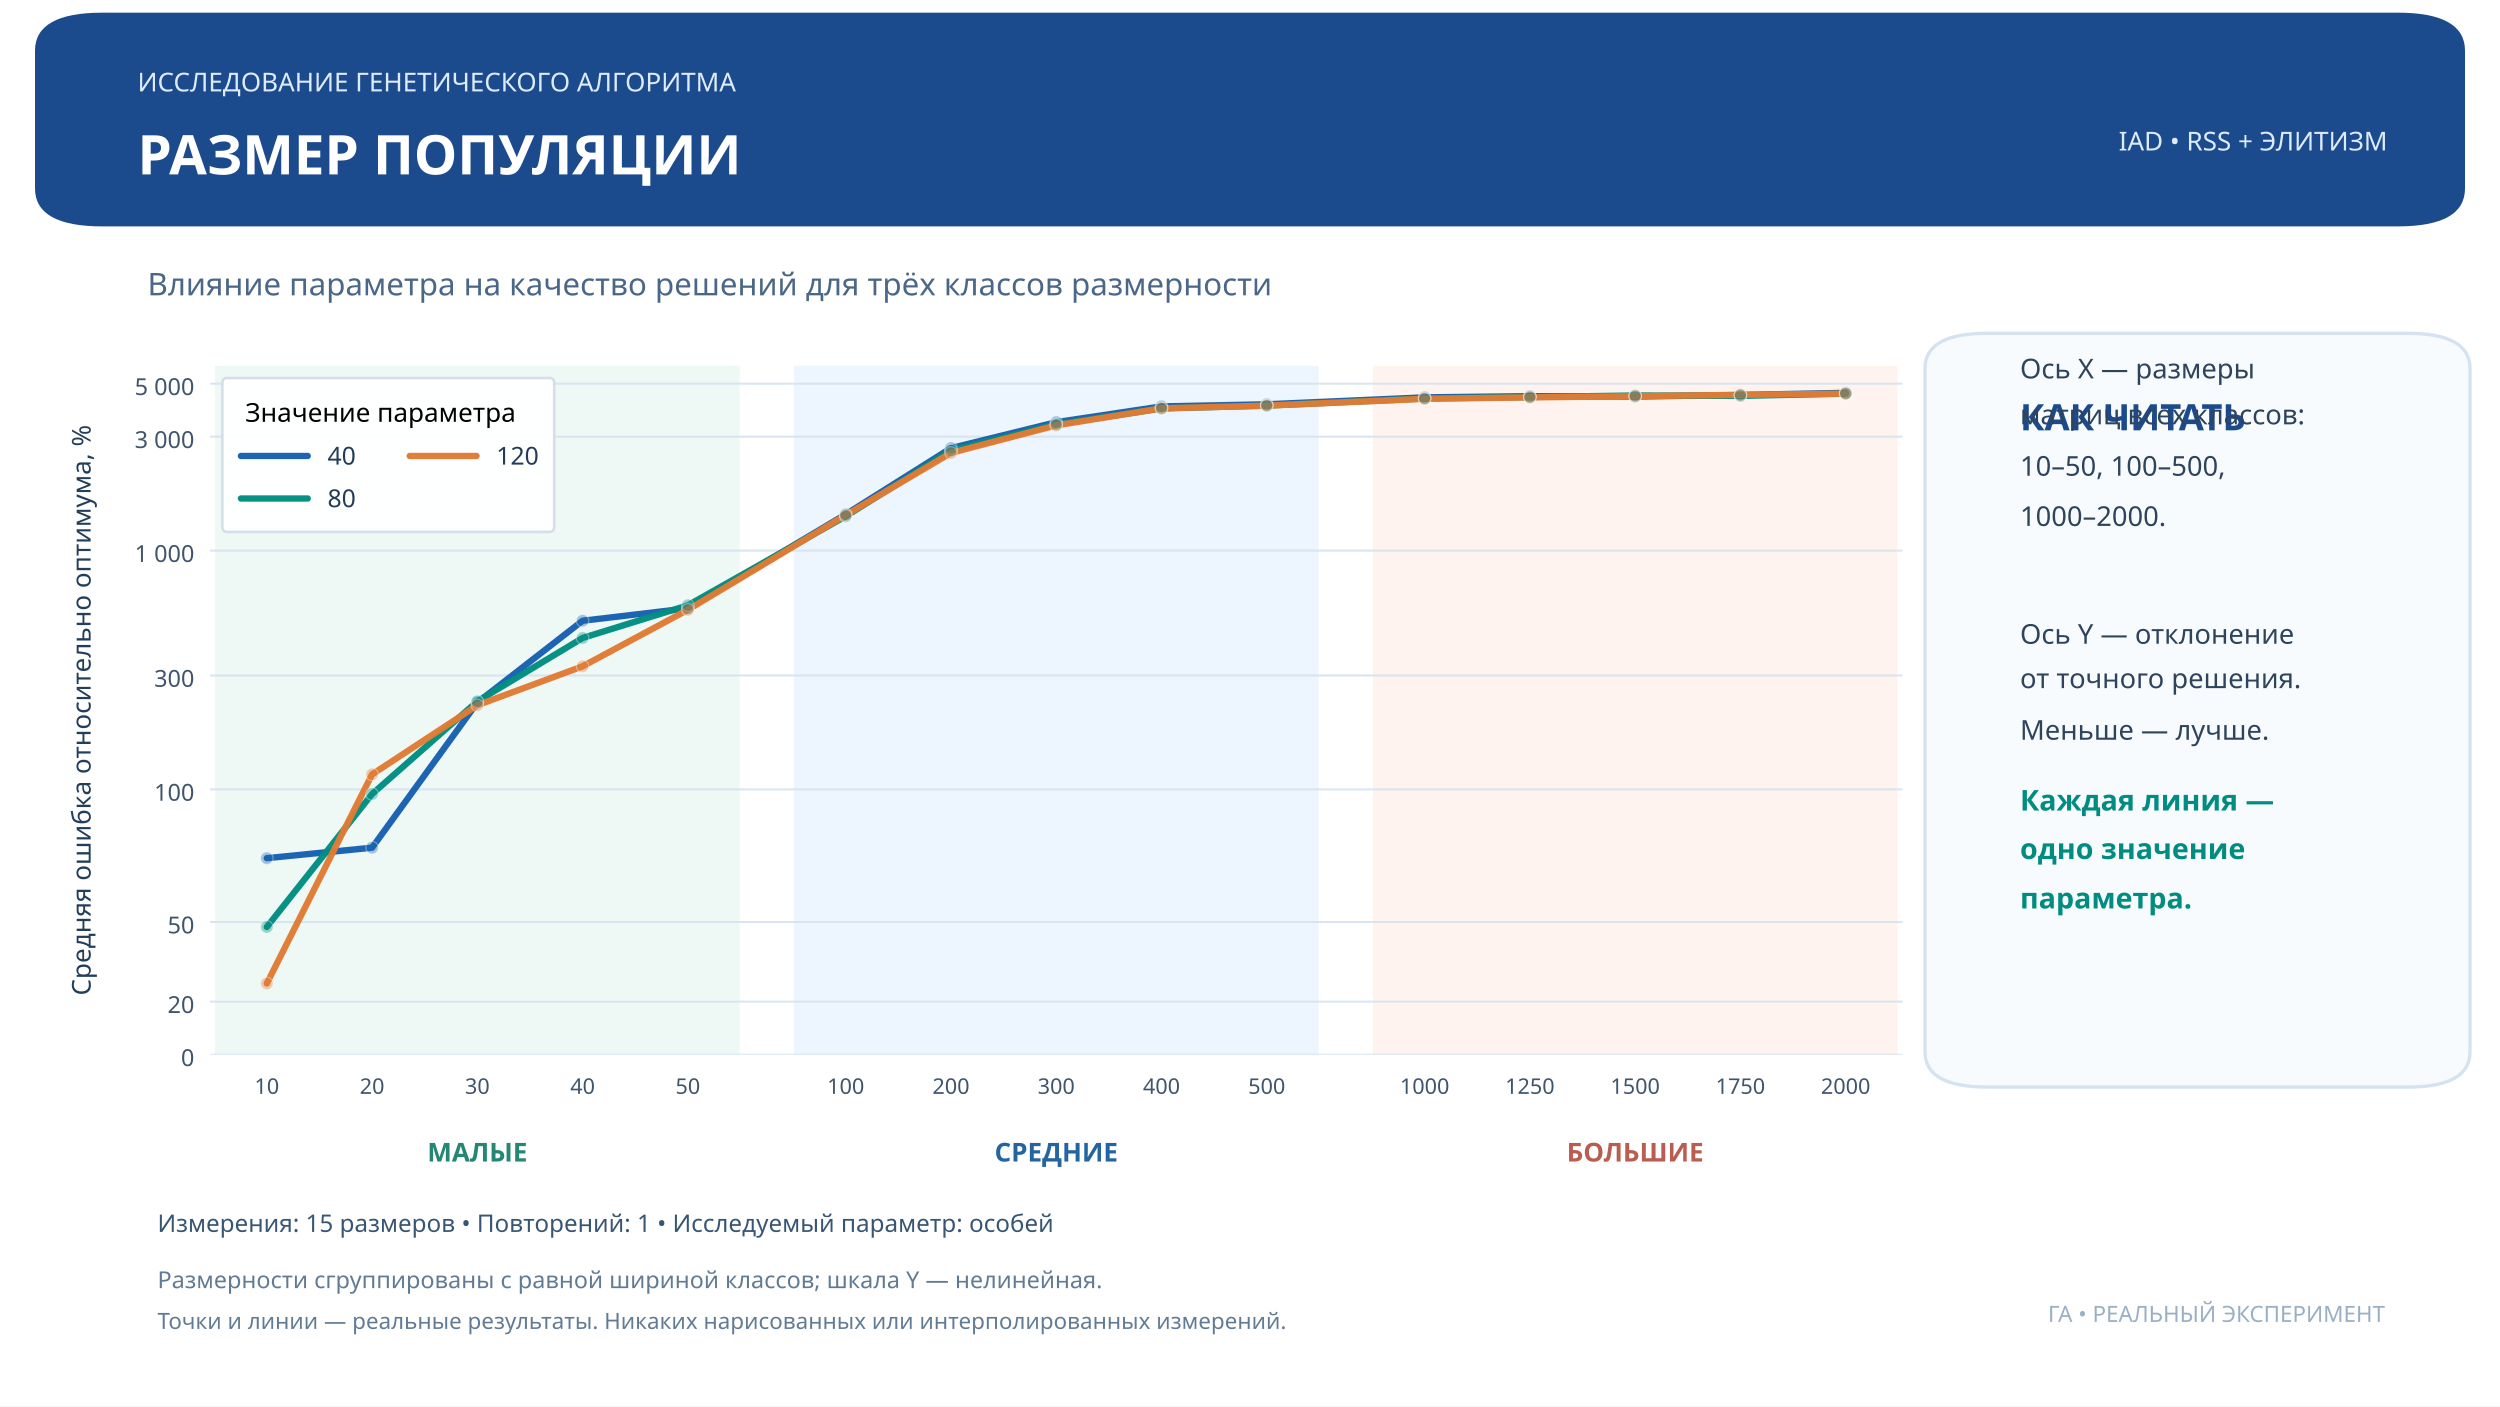
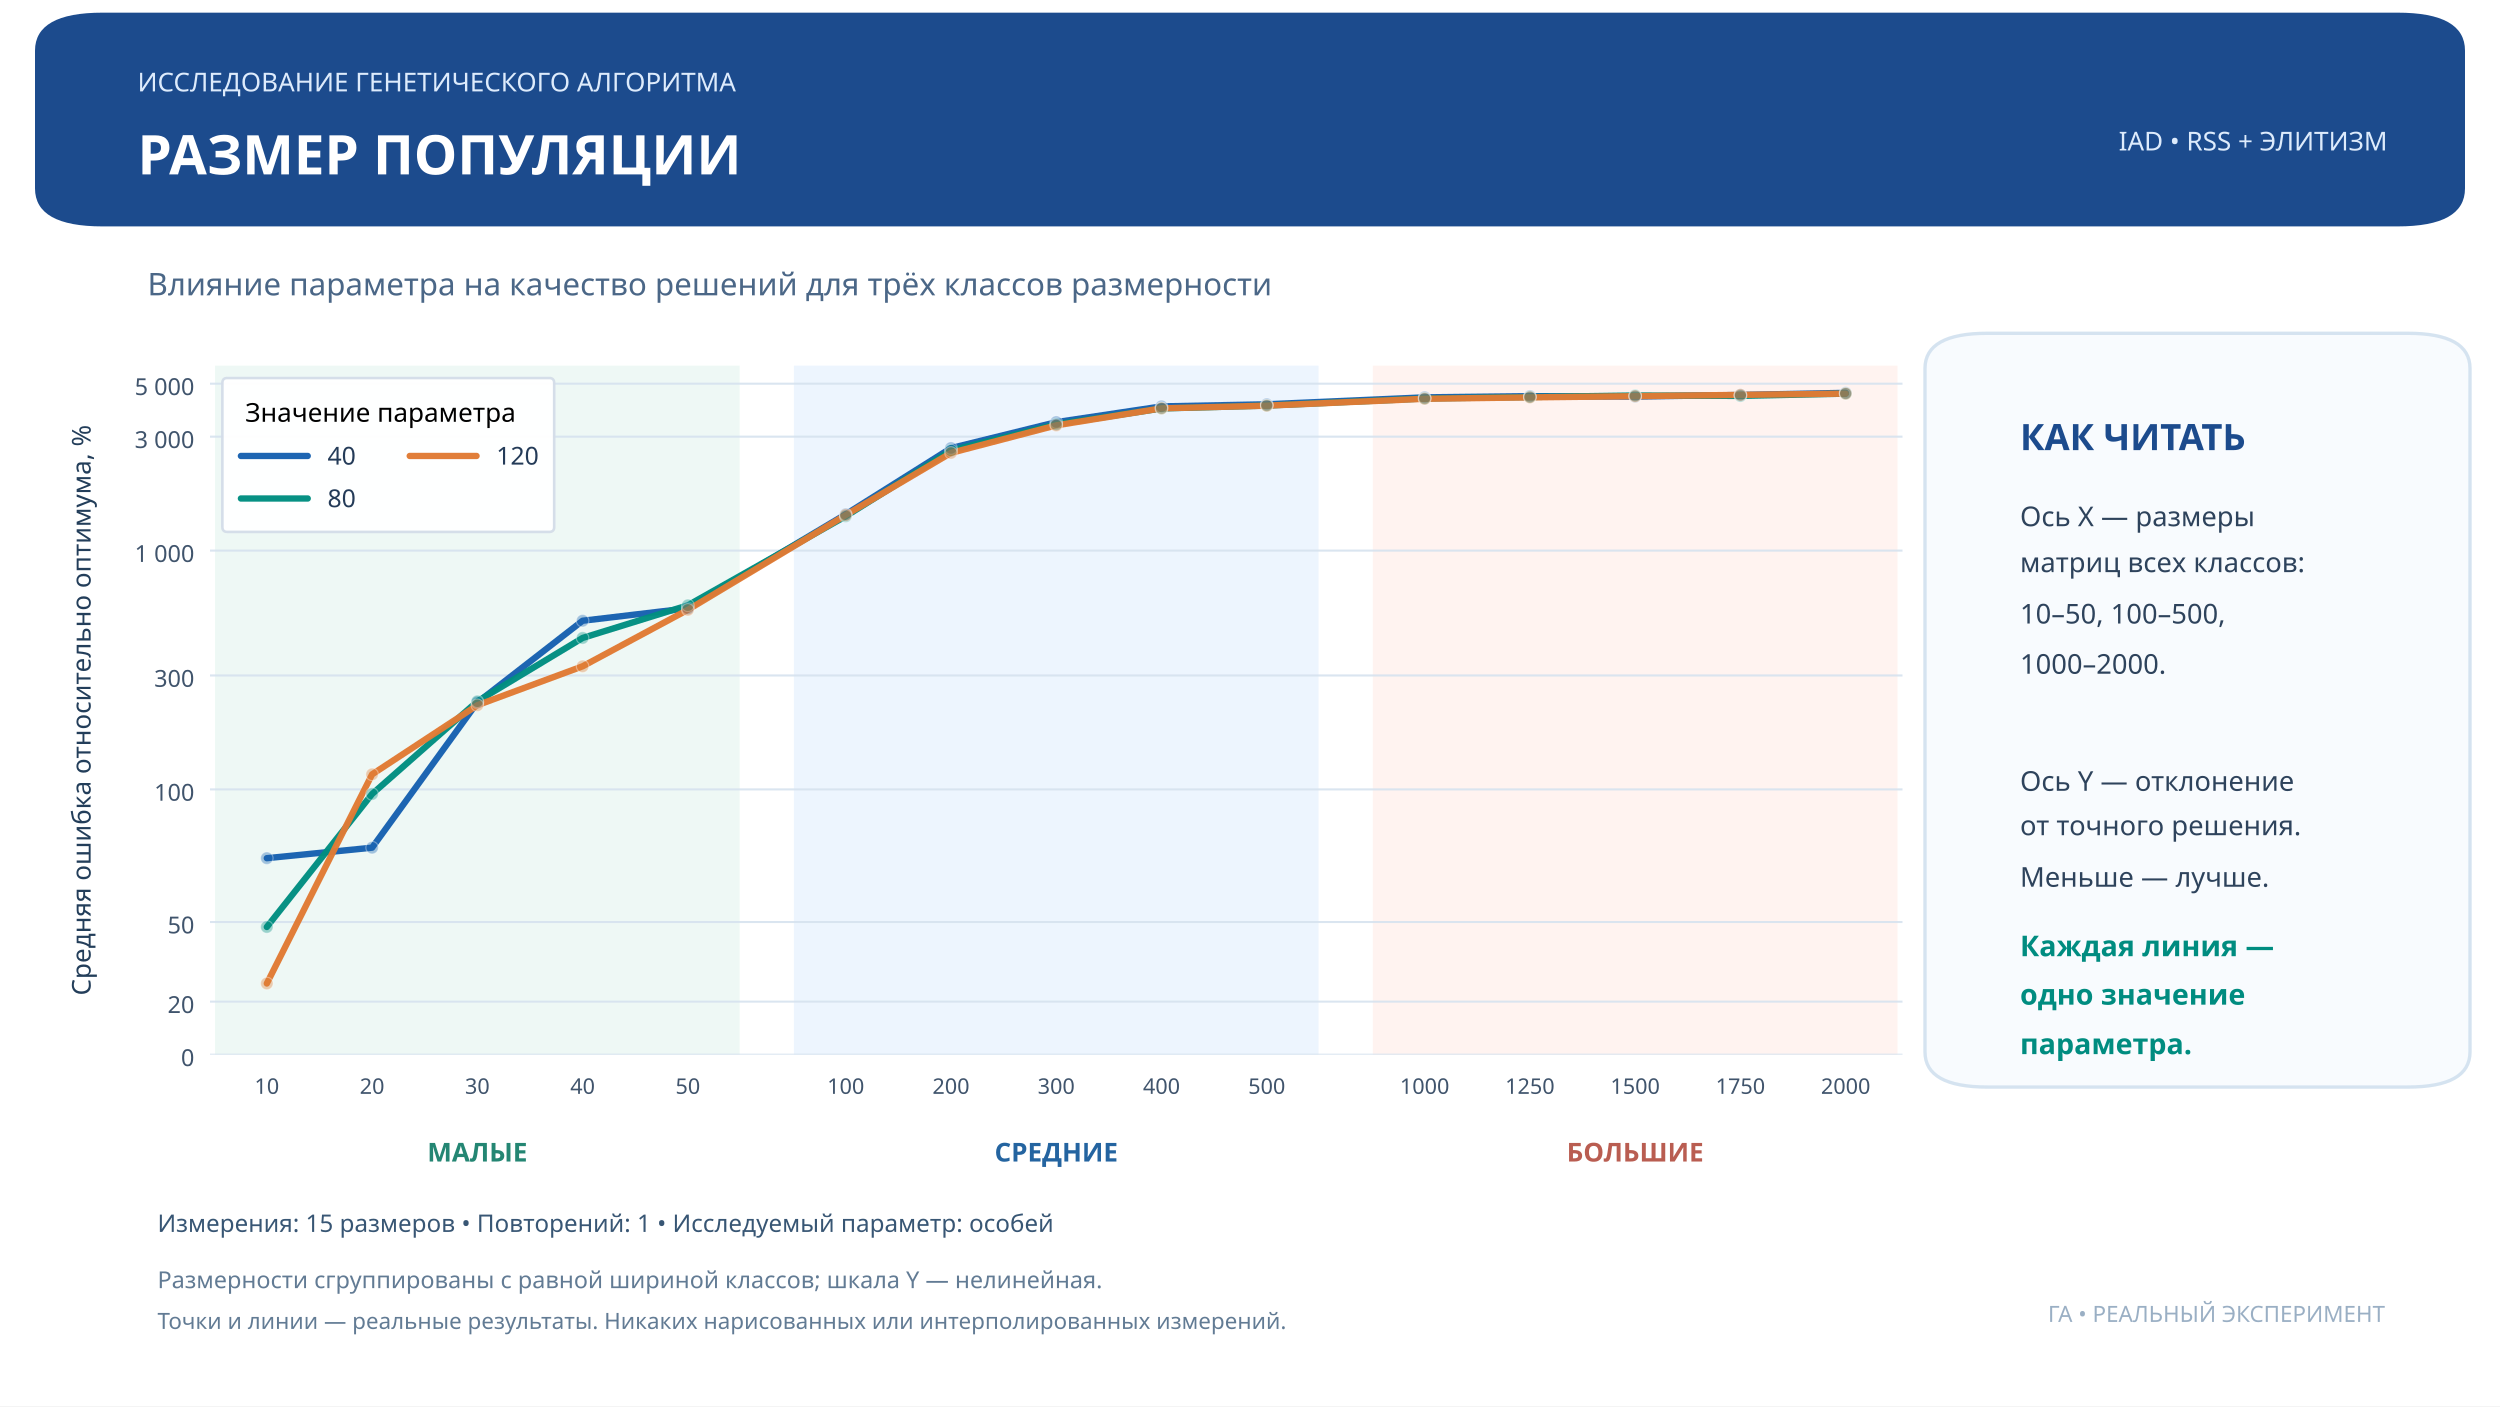
<svg xmlns="http://www.w3.org/2000/svg" xmlns:xlink="http://www.w3.org/1999/xlink" width="959.976pt" height="540pt" viewBox="0 0 959.976 540" version="1.1">
  <defs>
    <style type="text/css">*{stroke-linejoin: round; stroke-linecap: butt}</style>
  </defs>
  <g id="figure_1">
    <g id="patch_1">
      <path d="M 0 540  L 959.976 540  L 959.976 0  L 0 0  z " style="fill: #ffffff" />
    </g>
    <g id="axes_1">
      <g id="patch_2">
        <path d="M 80.638 405  L 730.542 405  L 730.542 140.4  L 80.638 140.4  z " style="fill: #ffffff" />
      </g>
      <g id="patch_3">
-         <path d="M 83.063 405  L 283.531 405  L 283.531 140.4  L 83.063 140.4  z " clip-path="url(#p996489a21a)" style="fill: #edf8f4; opacity: 0.93; stroke: #edf8f4; stroke-linejoin: miter" />
+         <path d="M 83.063 405  L 283.531 405  L 283.531 140.4  L 83.063 140.4  z " clip-path="url(#p9bc2370552)" style="fill: #edf8f4; opacity: 0.93; stroke: #edf8f4; stroke-linejoin: miter" />
      </g>
      <g id="patch_4">
-         <path d="M 305.356 405  L 505.824 405  L 505.824 140.4  L 305.356 140.4  z " clip-path="url(#p996489a21a)" style="fill: #ecf4fe; opacity: 0.93; stroke: #ecf4fe; stroke-linejoin: miter" />
+         <path d="M 305.356 405  L 505.824 405  L 505.824 140.4  L 305.356 140.4  z " clip-path="url(#p9bc2370552)" style="fill: #ecf4fe; opacity: 0.93; stroke: #ecf4fe; stroke-linejoin: miter" />
      </g>
      <g id="patch_5">
-         <path d="M 527.649 405  L 728.117 405  L 728.117 140.4  L 527.649 140.4  z " clip-path="url(#p996489a21a)" style="fill: #fff2ef; opacity: 0.93; stroke: #fff2ef; stroke-linejoin: miter" />
+         <path d="M 527.649 405  L 728.117 405  L 728.117 140.4  L 527.649 140.4  z " clip-path="url(#p9bc2370552)" style="fill: #fff2ef; opacity: 0.93; stroke: #fff2ef; stroke-linejoin: miter" />
      </g>
      <g id="matplotlib.axis_1">
        <g id="xtick_1">
          <g id="line2d_1" />
          <g id="text_1">
            <text style="font-size: 8.3px; font-family: 'Montserrat'; text-anchor: middle; fill: #40546c" x="102.463" y="420.034" transform="rotate(-0 102.4631 420.0344)">10</text>
          </g>
        </g>
        <g id="xtick_2">
          <g id="line2d_2" />
          <g id="text_2">
            <text style="font-size: 8.3px; font-family: 'Montserrat'; text-anchor: middle; fill: #40546c" x="142.88" y="420.034" transform="rotate(-0 142.88 420.0344)">20</text>
          </g>
        </g>
        <g id="xtick_3">
          <g id="line2d_3" />
          <g id="text_3">
            <text style="font-size: 8.3px; font-family: 'Montserrat'; text-anchor: middle; fill: #40546c" x="183.297" y="420.034" transform="rotate(-0 183.2969 420.0344)">30</text>
          </g>
        </g>
        <g id="xtick_4">
          <g id="line2d_4" />
          <g id="text_4">
            <text style="font-size: 8.3px; font-family: 'Montserrat'; text-anchor: middle; fill: #40546c" x="223.714" y="420.034" transform="rotate(-0 223.7138 420.0344)">40</text>
          </g>
        </g>
        <g id="xtick_5">
          <g id="line2d_5" />
          <g id="text_5">
            <text style="font-size: 8.3px; font-family: 'Montserrat'; text-anchor: middle; fill: #40546c" x="264.131" y="420.034" transform="rotate(-0 264.1307 420.0344)">50</text>
          </g>
        </g>
        <g id="xtick_6">
          <g id="line2d_6" />
          <g id="text_6">
            <text style="font-size: 8.3px; font-family: 'Montserrat'; text-anchor: middle; fill: #40546c" x="324.756" y="420.034" transform="rotate(-0 324.7561 420.0344)">100</text>
          </g>
        </g>
        <g id="xtick_7">
          <g id="line2d_7" />
          <g id="text_7">
            <text style="font-size: 8.3px; font-family: 'Montserrat'; text-anchor: middle; fill: #40546c" x="365.173" y="420.034" transform="rotate(-0 365.173 420.0344)">200</text>
          </g>
        </g>
        <g id="xtick_8">
          <g id="line2d_8" />
          <g id="text_8">
            <text style="font-size: 8.3px; font-family: 'Montserrat'; text-anchor: middle; fill: #40546c" x="405.59" y="420.034" transform="rotate(-0 405.5899 420.0344)">300</text>
          </g>
        </g>
        <g id="xtick_9">
          <g id="line2d_9" />
          <g id="text_9">
            <text style="font-size: 8.3px; font-family: 'Montserrat'; text-anchor: middle; fill: #40546c" x="446.007" y="420.034" transform="rotate(-0 446.0068 420.0344)">400</text>
          </g>
        </g>
        <g id="xtick_10">
          <g id="line2d_10" />
          <g id="text_10">
            <text style="font-size: 8.3px; font-family: 'Montserrat'; text-anchor: middle; fill: #40546c" x="486.424" y="420.034" transform="rotate(-0 486.4237 420.0344)">500</text>
          </g>
        </g>
        <g id="xtick_11">
          <g id="line2d_11" />
          <g id="text_11">
            <text style="font-size: 8.3px; font-family: 'Montserrat'; text-anchor: middle; fill: #40546c" x="547.049" y="420.034" transform="rotate(-0 547.049 420.0344)">1000</text>
          </g>
        </g>
        <g id="xtick_12">
          <g id="line2d_12" />
          <g id="text_12">
            <text style="font-size: 8.3px; font-family: 'Montserrat'; text-anchor: middle; fill: #40546c" x="587.466" y="420.034" transform="rotate(-0 587.4659 420.0344)">1250</text>
          </g>
        </g>
        <g id="xtick_13">
          <g id="line2d_13" />
          <g id="text_13">
            <text style="font-size: 8.3px; font-family: 'Montserrat'; text-anchor: middle; fill: #40546c" x="627.883" y="420.034" transform="rotate(-0 627.8828 420.0344)">1500</text>
          </g>
        </g>
        <g id="xtick_14">
          <g id="line2d_14" />
          <g id="text_14">
            <text style="font-size: 8.3px; font-family: 'Montserrat'; text-anchor: middle; fill: #40546c" x="668.3" y="420.034" transform="rotate(-0 668.2997 420.0344)">1750</text>
          </g>
        </g>
        <g id="xtick_15">
          <g id="line2d_15" />
          <g id="text_15">
            <text style="font-size: 8.3px; font-family: 'Montserrat'; text-anchor: middle; fill: #40546c" x="708.717" y="420.034" transform="rotate(-0 708.7166 420.0344)">2000</text>
          </g>
        </g>
      </g>
      <g id="matplotlib.axis_2">
        <g id="ytick_1">
          <g id="line2d_16">
-             <path d="M 80.638 405  L 730.542 405  " clip-path="url(#p996489a21a)" style="fill: none; stroke: #d6e2ef; stroke-opacity: 0.9; stroke-width: 0.8; stroke-linecap: square" />
+             <path d="M 80.638 405  L 730.542 405  " clip-path="url(#p9bc2370552)" style="fill: none; stroke: #d6e2ef; stroke-opacity: 0.9; stroke-width: 0.8; stroke-linecap: square" />
          </g>
          <g id="line2d_17" />
          <g id="text_16">
            <text style="font-size: 9px; font-family: 'Montserrat'; text-anchor: end; fill: #40546c" x="74.638" y="409.356" transform="rotate(-0 74.63798 409.356)">0</text>
          </g>
        </g>
        <g id="ytick_2">
          <g id="line2d_18">
-             <path d="M 80.638 384.624  L 730.542 384.624  " clip-path="url(#p996489a21a)" style="fill: none; stroke: #d6e2ef; stroke-opacity: 0.9; stroke-width: 0.8; stroke-linecap: square" />
+             <path d="M 80.638 384.624  L 730.542 384.624  " clip-path="url(#p9bc2370552)" style="fill: none; stroke: #d6e2ef; stroke-opacity: 0.9; stroke-width: 0.8; stroke-linecap: square" />
          </g>
          <g id="line2d_19" />
          <g id="text_17">
            <text style="font-size: 9px; font-family: 'Montserrat'; text-anchor: end; fill: #40546c" x="74.638" y="388.98" transform="rotate(-0 74.63798 388.9795)">20</text>
          </g>
        </g>
        <g id="ytick_3">
          <g id="line2d_20">
-             <path d="M 80.638 354.059  L 730.542 354.059  " clip-path="url(#p996489a21a)" style="fill: none; stroke: #d6e2ef; stroke-opacity: 0.9; stroke-width: 0.8; stroke-linecap: square" />
+             <path d="M 80.638 354.059  L 730.542 354.059  " clip-path="url(#p9bc2370552)" style="fill: none; stroke: #d6e2ef; stroke-opacity: 0.9; stroke-width: 0.8; stroke-linecap: square" />
          </g>
          <g id="line2d_21" />
          <g id="text_18">
            <text style="font-size: 9px; font-family: 'Montserrat'; text-anchor: end; fill: #40546c" x="74.638" y="358.415" transform="rotate(-0 74.63798 358.4149)">50</text>
          </g>
        </g>
        <g id="ytick_4">
          <g id="line2d_22">
-             <path d="M 80.638 303.118  L 730.542 303.118  " clip-path="url(#p996489a21a)" style="fill: none; stroke: #d6e2ef; stroke-opacity: 0.9; stroke-width: 0.8; stroke-linecap: square" />
+             <path d="M 80.638 303.118  L 730.542 303.118  " clip-path="url(#p9bc2370552)" style="fill: none; stroke: #d6e2ef; stroke-opacity: 0.9; stroke-width: 0.8; stroke-linecap: square" />
          </g>
          <g id="line2d_23" />
          <g id="text_19">
            <text style="font-size: 9px; font-family: 'Montserrat'; text-anchor: end; fill: #40546c" x="74.638" y="307.474" transform="rotate(-0 74.63798 307.4737)">100</text>
          </g>
        </g>
        <g id="ytick_5">
          <g id="line2d_24">
-             <path d="M 80.638 259.369  L 730.542 259.369  " clip-path="url(#p996489a21a)" style="fill: none; stroke: #d6e2ef; stroke-opacity: 0.9; stroke-width: 0.8; stroke-linecap: square" />
+             <path d="M 80.638 259.369  L 730.542 259.369  " clip-path="url(#p9bc2370552)" style="fill: none; stroke: #d6e2ef; stroke-opacity: 0.9; stroke-width: 0.8; stroke-linecap: square" />
          </g>
          <g id="line2d_25" />
          <g id="text_20">
            <text style="font-size: 9px; font-family: 'Montserrat'; text-anchor: end; fill: #40546c" x="74.638" y="263.725" transform="rotate(-0 74.63798 263.7245)">300</text>
          </g>
        </g>
        <g id="ytick_6">
          <g id="line2d_26">
-             <path d="M 80.638 211.424  L 730.542 211.424  " clip-path="url(#p996489a21a)" style="fill: none; stroke: #d6e2ef; stroke-opacity: 0.9; stroke-width: 0.8; stroke-linecap: square" />
+             <path d="M 80.638 211.424  L 730.542 211.424  " clip-path="url(#p9bc2370552)" style="fill: none; stroke: #d6e2ef; stroke-opacity: 0.9; stroke-width: 0.8; stroke-linecap: square" />
          </g>
          <g id="line2d_27" />
          <g id="text_21">
            <text style="font-size: 9px; font-family: 'Montserrat'; text-anchor: end; fill: #40546c" x="74.638" y="215.78" transform="rotate(-0 74.63798 215.7796)">1 000</text>
          </g>
        </g>
        <g id="ytick_7">
          <g id="line2d_28">
-             <path d="M 80.638 167.674  L 730.542 167.674  " clip-path="url(#p996489a21a)" style="fill: none; stroke: #d6e2ef; stroke-opacity: 0.9; stroke-width: 0.8; stroke-linecap: square" />
+             <path d="M 80.638 167.674  L 730.542 167.674  " clip-path="url(#p9bc2370552)" style="fill: none; stroke: #d6e2ef; stroke-opacity: 0.9; stroke-width: 0.8; stroke-linecap: square" />
          </g>
          <g id="line2d_29" />
          <g id="text_22">
            <text style="font-size: 9px; font-family: 'Montserrat'; text-anchor: end; fill: #40546c" x="74.638" y="172.03" transform="rotate(-0 74.63798 172.0304)">3 000</text>
          </g>
        </g>
        <g id="ytick_8">
          <g id="line2d_30">
-             <path d="M 80.638 147.332  L 730.542 147.332  " clip-path="url(#p996489a21a)" style="fill: none; stroke: #d6e2ef; stroke-opacity: 0.9; stroke-width: 0.8; stroke-linecap: square" />
+             <path d="M 80.638 147.332  L 730.542 147.332  " clip-path="url(#p9bc2370552)" style="fill: none; stroke: #d6e2ef; stroke-opacity: 0.9; stroke-width: 0.8; stroke-linecap: square" />
          </g>
          <g id="line2d_31" />
          <g id="text_23">
            <text style="font-size: 9px; font-family: 'Montserrat'; text-anchor: end; fill: #40546c" x="74.638" y="151.688" transform="rotate(-0 74.63798 151.6882)">5 000</text>
          </g>
        </g>
        <g id="text_24">
          <text style="font-size: 10px; font-family: 'Montserrat'; text-anchor: middle; fill: #233e5a" x="34.801" y="272.7" transform="rotate(-90 34.80142 272.7)">Средняя ошибка относительно оптимума, %</text>
        </g>
      </g>
      <g id="text_25">
        <text style="font-weight: 700; font-size: 10px; font-family: 'Montserrat'; text-anchor: middle; fill: #248673" x="183.297" y="446.013" transform="rotate(-0 183.2969 446.013)">МАЛЫЕ</text>
      </g>
      <g id="text_26">
        <text style="font-weight: 700; font-size: 10px; font-family: 'Montserrat'; text-anchor: middle; fill: #2464a0" x="405.59" y="446.013" transform="rotate(-0 405.5899 446.013)">СРЕДНИЕ</text>
      </g>
      <g id="text_27">
        <text style="font-weight: 700; font-size: 10px; font-family: 'Montserrat'; text-anchor: middle; fill: #b95d51" x="627.883" y="446.013" transform="rotate(-0 627.8828 446.013)">БОЛЬШИЕ</text>
      </g>
      <g id="line2d_32">
-         <path d="M 102.463 329.532  L 142.88 325.496  L 183.297 269.75  L 223.714 238.36  L 264.131 233.576  L 324.756 197.476  L 365.173 172.066  L 405.59 162.1  L 446.007 156.052  L 486.424 155.243  L 547.049 152.579  L 587.466 152.118  L 627.883 152.279  L 668.3 151.657  L 708.717 150.848  " clip-path="url(#p996489a21a)" style="fill: none; stroke: #1761b0; stroke-opacity: 0.97; stroke-width: 2.45; stroke-linecap: round" />
+         <path d="M 102.463 329.532  L 142.88 325.496  L 183.297 269.75  L 223.714 238.36  L 264.131 233.576  L 324.756 197.476  L 365.173 172.066  L 405.59 162.1  L 446.007 156.052  L 486.424 155.243  L 547.049 152.579  L 587.466 152.118  L 627.883 152.279  L 668.3 151.657  L 708.717 150.848  " clip-path="url(#p9bc2370552)" style="fill: none; stroke: #1761b0; stroke-opacity: 0.97; stroke-width: 2.45; stroke-linecap: round" />
      </g>
      <g id="line2d_33">
-         <path d="M 102.463 355.946  L 142.88 304.884  L 183.297 269.319  L 223.714 244.966  L 264.131 232.435  L 324.756 198.227  L 365.173 172.975  L 405.59 162.929  L 446.007 156.842  L 486.424 155.731  L 547.049 153.016  L 587.466 152.453  L 627.883 151.866  L 668.3 152.018  L 708.717 151.141  " clip-path="url(#p996489a21a)" style="fill: none; stroke: #008e81; stroke-opacity: 0.97; stroke-width: 2.45; stroke-linecap: round" />
+         <path d="M 102.463 355.946  L 142.88 304.884  L 183.297 269.319  L 223.714 244.966  L 264.131 232.435  L 324.756 198.227  L 365.173 172.975  L 405.59 162.929  L 446.007 156.842  L 486.424 155.731  L 547.049 153.016  L 587.466 152.453  L 627.883 151.866  L 668.3 152.018  L 708.717 151.141  " clip-path="url(#p9bc2370552)" style="fill: none; stroke: #008e81; stroke-opacity: 0.97; stroke-width: 2.45; stroke-linecap: round" />
      </g>
      <g id="line2d_34">
-         <path d="M 102.463 377.643  L 142.88 297.342  L 183.297 270.802  L 223.714 255.85  L 264.131 234.159  L 324.756 197.783  L 365.173 173.906  L 405.59 163.331  L 446.007 156.792  L 486.424 155.77  L 547.049 153.129  L 587.466 152.59  L 627.883 152.135  L 668.3 151.627  L 708.717 151.147  " clip-path="url(#p996489a21a)" style="fill: none; stroke: #e07b34; stroke-opacity: 0.97; stroke-width: 2.45; stroke-linecap: round" />
+         <path d="M 102.463 377.643  L 142.88 297.342  L 183.297 270.802  L 223.714 255.85  L 264.131 234.159  L 324.756 197.783  L 365.173 173.906  L 405.59 163.331  L 446.007 156.792  L 486.424 155.77  L 547.049 153.129  L 587.466 152.59  L 627.883 152.135  L 668.3 151.627  L 708.717 151.147  " clip-path="url(#p9bc2370552)" style="fill: none; stroke: #e07b34; stroke-opacity: 0.97; stroke-width: 2.45; stroke-linecap: round" />
      </g>
      <g id="PathCollection_1">
        <defs>
-           <path id="m6f4d279b49" d="M 0 2.398  C 0.636 2.398 1.246 2.145 1.696 1.696  C 2.145 1.246 2.398 0.636 2.398 0  C 2.398 -0.636 2.145 -1.246 1.696 -1.696  C 1.246 -2.145 0.636 -2.398 0 -2.398  C -0.636 -2.398 -1.246 -2.145 -1.696 -1.696  C -2.145 -1.246 -2.398 -0.636 -2.398 0  C -2.398 0.636 -2.145 1.246 -1.696 1.696  C -1.246 2.145 -0.636 2.398 0 2.398  z " style="stroke: #ffffff; stroke-opacity: 0.36; stroke-width: 0.45" />
+           <path id="m216f691108" d="M 0 2.398  C 0.636 2.398 1.246 2.145 1.696 1.696  C 2.145 1.246 2.398 0.636 2.398 0  C 2.398 -0.636 2.145 -1.246 1.696 -1.696  C 1.246 -2.145 0.636 -2.398 0 -2.398  C -0.636 -2.398 -1.246 -2.145 -1.696 -1.696  C -2.145 -1.246 -2.398 -0.636 -2.398 0  C -2.398 0.636 -2.145 1.246 -1.696 1.696  C -1.246 2.145 -0.636 2.398 0 2.398  z " style="stroke: #ffffff; stroke-opacity: 0.36; stroke-width: 0.45" />
        </defs>
-         <g clip-path="url(#p996489a21a)">
-           <use xlink:href="#m6f4d279b49" x="102.463" y="329.532" style="fill: #1761b0; fill-opacity: 0.36; stroke: #ffffff; stroke-opacity: 0.36; stroke-width: 0.45" />
-           <use xlink:href="#m6f4d279b49" x="142.88" y="325.496" style="fill: #1761b0; fill-opacity: 0.36; stroke: #ffffff; stroke-opacity: 0.36; stroke-width: 0.45" />
-           <use xlink:href="#m6f4d279b49" x="183.297" y="269.75" style="fill: #1761b0; fill-opacity: 0.36; stroke: #ffffff; stroke-opacity: 0.36; stroke-width: 0.45" />
-           <use xlink:href="#m6f4d279b49" x="223.714" y="238.36" style="fill: #1761b0; fill-opacity: 0.36; stroke: #ffffff; stroke-opacity: 0.36; stroke-width: 0.45" />
-           <use xlink:href="#m6f4d279b49" x="264.131" y="233.576" style="fill: #1761b0; fill-opacity: 0.36; stroke: #ffffff; stroke-opacity: 0.36; stroke-width: 0.45" />
-           <use xlink:href="#m6f4d279b49" x="324.756" y="197.476" style="fill: #1761b0; fill-opacity: 0.36; stroke: #ffffff; stroke-opacity: 0.36; stroke-width: 0.45" />
-           <use xlink:href="#m6f4d279b49" x="365.173" y="172.066" style="fill: #1761b0; fill-opacity: 0.36; stroke: #ffffff; stroke-opacity: 0.36; stroke-width: 0.45" />
-           <use xlink:href="#m6f4d279b49" x="405.59" y="162.1" style="fill: #1761b0; fill-opacity: 0.36; stroke: #ffffff; stroke-opacity: 0.36; stroke-width: 0.45" />
-           <use xlink:href="#m6f4d279b49" x="446.007" y="156.052" style="fill: #1761b0; fill-opacity: 0.36; stroke: #ffffff; stroke-opacity: 0.36; stroke-width: 0.45" />
-           <use xlink:href="#m6f4d279b49" x="486.424" y="155.243" style="fill: #1761b0; fill-opacity: 0.36; stroke: #ffffff; stroke-opacity: 0.36; stroke-width: 0.45" />
-           <use xlink:href="#m6f4d279b49" x="547.049" y="152.579" style="fill: #1761b0; fill-opacity: 0.36; stroke: #ffffff; stroke-opacity: 0.36; stroke-width: 0.45" />
-           <use xlink:href="#m6f4d279b49" x="587.466" y="152.118" style="fill: #1761b0; fill-opacity: 0.36; stroke: #ffffff; stroke-opacity: 0.36; stroke-width: 0.45" />
-           <use xlink:href="#m6f4d279b49" x="627.883" y="152.279" style="fill: #1761b0; fill-opacity: 0.36; stroke: #ffffff; stroke-opacity: 0.36; stroke-width: 0.45" />
-           <use xlink:href="#m6f4d279b49" x="668.3" y="151.657" style="fill: #1761b0; fill-opacity: 0.36; stroke: #ffffff; stroke-opacity: 0.36; stroke-width: 0.45" />
-           <use xlink:href="#m6f4d279b49" x="708.717" y="150.848" style="fill: #1761b0; fill-opacity: 0.36; stroke: #ffffff; stroke-opacity: 0.36; stroke-width: 0.45" />
+         <g clip-path="url(#p9bc2370552)">
+           <use xlink:href="#m216f691108" x="102.463" y="329.532" style="fill: #1761b0; fill-opacity: 0.36; stroke: #ffffff; stroke-opacity: 0.36; stroke-width: 0.45" />
+           <use xlink:href="#m216f691108" x="142.88" y="325.496" style="fill: #1761b0; fill-opacity: 0.36; stroke: #ffffff; stroke-opacity: 0.36; stroke-width: 0.45" />
+           <use xlink:href="#m216f691108" x="183.297" y="269.75" style="fill: #1761b0; fill-opacity: 0.36; stroke: #ffffff; stroke-opacity: 0.36; stroke-width: 0.45" />
+           <use xlink:href="#m216f691108" x="223.714" y="238.36" style="fill: #1761b0; fill-opacity: 0.36; stroke: #ffffff; stroke-opacity: 0.36; stroke-width: 0.45" />
+           <use xlink:href="#m216f691108" x="264.131" y="233.576" style="fill: #1761b0; fill-opacity: 0.36; stroke: #ffffff; stroke-opacity: 0.36; stroke-width: 0.45" />
+           <use xlink:href="#m216f691108" x="324.756" y="197.476" style="fill: #1761b0; fill-opacity: 0.36; stroke: #ffffff; stroke-opacity: 0.36; stroke-width: 0.45" />
+           <use xlink:href="#m216f691108" x="365.173" y="172.066" style="fill: #1761b0; fill-opacity: 0.36; stroke: #ffffff; stroke-opacity: 0.36; stroke-width: 0.45" />
+           <use xlink:href="#m216f691108" x="405.59" y="162.1" style="fill: #1761b0; fill-opacity: 0.36; stroke: #ffffff; stroke-opacity: 0.36; stroke-width: 0.45" />
+           <use xlink:href="#m216f691108" x="446.007" y="156.052" style="fill: #1761b0; fill-opacity: 0.36; stroke: #ffffff; stroke-opacity: 0.36; stroke-width: 0.45" />
+           <use xlink:href="#m216f691108" x="486.424" y="155.243" style="fill: #1761b0; fill-opacity: 0.36; stroke: #ffffff; stroke-opacity: 0.36; stroke-width: 0.45" />
+           <use xlink:href="#m216f691108" x="547.049" y="152.579" style="fill: #1761b0; fill-opacity: 0.36; stroke: #ffffff; stroke-opacity: 0.36; stroke-width: 0.45" />
+           <use xlink:href="#m216f691108" x="587.466" y="152.118" style="fill: #1761b0; fill-opacity: 0.36; stroke: #ffffff; stroke-opacity: 0.36; stroke-width: 0.45" />
+           <use xlink:href="#m216f691108" x="627.883" y="152.279" style="fill: #1761b0; fill-opacity: 0.36; stroke: #ffffff; stroke-opacity: 0.36; stroke-width: 0.45" />
+           <use xlink:href="#m216f691108" x="668.3" y="151.657" style="fill: #1761b0; fill-opacity: 0.36; stroke: #ffffff; stroke-opacity: 0.36; stroke-width: 0.45" />
+           <use xlink:href="#m216f691108" x="708.717" y="150.848" style="fill: #1761b0; fill-opacity: 0.36; stroke: #ffffff; stroke-opacity: 0.36; stroke-width: 0.45" />
        </g>
      </g>
      <g id="PathCollection_2">
        <defs>
-           <path id="m62cad0aa09" d="M 0 2.398  C 0.636 2.398 1.246 2.145 1.696 1.696  C 2.145 1.246 2.398 0.636 2.398 0  C 2.398 -0.636 2.145 -1.246 1.696 -1.696  C 1.246 -2.145 0.636 -2.398 0 -2.398  C -0.636 -2.398 -1.246 -2.145 -1.696 -1.696  C -2.145 -1.246 -2.398 -0.636 -2.398 0  C -2.398 0.636 -2.145 1.246 -1.696 1.696  C -1.246 2.145 -0.636 2.398 0 2.398  z " style="stroke: #ffffff; stroke-opacity: 0.36; stroke-width: 0.45" />
+           <path id="m319c897747" d="M 0 2.398  C 0.636 2.398 1.246 2.145 1.696 1.696  C 2.145 1.246 2.398 0.636 2.398 0  C 2.398 -0.636 2.145 -1.246 1.696 -1.696  C 1.246 -2.145 0.636 -2.398 0 -2.398  C -0.636 -2.398 -1.246 -2.145 -1.696 -1.696  C -2.145 -1.246 -2.398 -0.636 -2.398 0  C -2.398 0.636 -2.145 1.246 -1.696 1.696  C -1.246 2.145 -0.636 2.398 0 2.398  z " style="stroke: #ffffff; stroke-opacity: 0.36; stroke-width: 0.45" />
        </defs>
-         <g clip-path="url(#p996489a21a)">
-           <use xlink:href="#m62cad0aa09" x="102.463" y="355.946" style="fill: #008e81; fill-opacity: 0.36; stroke: #ffffff; stroke-opacity: 0.36; stroke-width: 0.45" />
-           <use xlink:href="#m62cad0aa09" x="142.88" y="304.884" style="fill: #008e81; fill-opacity: 0.36; stroke: #ffffff; stroke-opacity: 0.36; stroke-width: 0.45" />
-           <use xlink:href="#m62cad0aa09" x="183.297" y="269.319" style="fill: #008e81; fill-opacity: 0.36; stroke: #ffffff; stroke-opacity: 0.36; stroke-width: 0.45" />
-           <use xlink:href="#m62cad0aa09" x="223.714" y="244.966" style="fill: #008e81; fill-opacity: 0.36; stroke: #ffffff; stroke-opacity: 0.36; stroke-width: 0.45" />
-           <use xlink:href="#m62cad0aa09" x="264.131" y="232.435" style="fill: #008e81; fill-opacity: 0.36; stroke: #ffffff; stroke-opacity: 0.36; stroke-width: 0.45" />
-           <use xlink:href="#m62cad0aa09" x="324.756" y="198.227" style="fill: #008e81; fill-opacity: 0.36; stroke: #ffffff; stroke-opacity: 0.36; stroke-width: 0.45" />
-           <use xlink:href="#m62cad0aa09" x="365.173" y="172.975" style="fill: #008e81; fill-opacity: 0.36; stroke: #ffffff; stroke-opacity: 0.36; stroke-width: 0.45" />
-           <use xlink:href="#m62cad0aa09" x="405.59" y="162.929" style="fill: #008e81; fill-opacity: 0.36; stroke: #ffffff; stroke-opacity: 0.36; stroke-width: 0.45" />
-           <use xlink:href="#m62cad0aa09" x="446.007" y="156.842" style="fill: #008e81; fill-opacity: 0.36; stroke: #ffffff; stroke-opacity: 0.36; stroke-width: 0.45" />
-           <use xlink:href="#m62cad0aa09" x="486.424" y="155.731" style="fill: #008e81; fill-opacity: 0.36; stroke: #ffffff; stroke-opacity: 0.36; stroke-width: 0.45" />
-           <use xlink:href="#m62cad0aa09" x="547.049" y="153.016" style="fill: #008e81; fill-opacity: 0.36; stroke: #ffffff; stroke-opacity: 0.36; stroke-width: 0.45" />
-           <use xlink:href="#m62cad0aa09" x="587.466" y="152.453" style="fill: #008e81; fill-opacity: 0.36; stroke: #ffffff; stroke-opacity: 0.36; stroke-width: 0.45" />
-           <use xlink:href="#m62cad0aa09" x="627.883" y="151.866" style="fill: #008e81; fill-opacity: 0.36; stroke: #ffffff; stroke-opacity: 0.36; stroke-width: 0.45" />
-           <use xlink:href="#m62cad0aa09" x="668.3" y="152.018" style="fill: #008e81; fill-opacity: 0.36; stroke: #ffffff; stroke-opacity: 0.36; stroke-width: 0.45" />
-           <use xlink:href="#m62cad0aa09" x="708.717" y="151.141" style="fill: #008e81; fill-opacity: 0.36; stroke: #ffffff; stroke-opacity: 0.36; stroke-width: 0.45" />
+         <g clip-path="url(#p9bc2370552)">
+           <use xlink:href="#m319c897747" x="102.463" y="355.946" style="fill: #008e81; fill-opacity: 0.36; stroke: #ffffff; stroke-opacity: 0.36; stroke-width: 0.45" />
+           <use xlink:href="#m319c897747" x="142.88" y="304.884" style="fill: #008e81; fill-opacity: 0.36; stroke: #ffffff; stroke-opacity: 0.36; stroke-width: 0.45" />
+           <use xlink:href="#m319c897747" x="183.297" y="269.319" style="fill: #008e81; fill-opacity: 0.36; stroke: #ffffff; stroke-opacity: 0.36; stroke-width: 0.45" />
+           <use xlink:href="#m319c897747" x="223.714" y="244.966" style="fill: #008e81; fill-opacity: 0.36; stroke: #ffffff; stroke-opacity: 0.36; stroke-width: 0.45" />
+           <use xlink:href="#m319c897747" x="264.131" y="232.435" style="fill: #008e81; fill-opacity: 0.36; stroke: #ffffff; stroke-opacity: 0.36; stroke-width: 0.45" />
+           <use xlink:href="#m319c897747" x="324.756" y="198.227" style="fill: #008e81; fill-opacity: 0.36; stroke: #ffffff; stroke-opacity: 0.36; stroke-width: 0.45" />
+           <use xlink:href="#m319c897747" x="365.173" y="172.975" style="fill: #008e81; fill-opacity: 0.36; stroke: #ffffff; stroke-opacity: 0.36; stroke-width: 0.45" />
+           <use xlink:href="#m319c897747" x="405.59" y="162.929" style="fill: #008e81; fill-opacity: 0.36; stroke: #ffffff; stroke-opacity: 0.36; stroke-width: 0.45" />
+           <use xlink:href="#m319c897747" x="446.007" y="156.842" style="fill: #008e81; fill-opacity: 0.36; stroke: #ffffff; stroke-opacity: 0.36; stroke-width: 0.45" />
+           <use xlink:href="#m319c897747" x="486.424" y="155.731" style="fill: #008e81; fill-opacity: 0.36; stroke: #ffffff; stroke-opacity: 0.36; stroke-width: 0.45" />
+           <use xlink:href="#m319c897747" x="547.049" y="153.016" style="fill: #008e81; fill-opacity: 0.36; stroke: #ffffff; stroke-opacity: 0.36; stroke-width: 0.45" />
+           <use xlink:href="#m319c897747" x="587.466" y="152.453" style="fill: #008e81; fill-opacity: 0.36; stroke: #ffffff; stroke-opacity: 0.36; stroke-width: 0.45" />
+           <use xlink:href="#m319c897747" x="627.883" y="151.866" style="fill: #008e81; fill-opacity: 0.36; stroke: #ffffff; stroke-opacity: 0.36; stroke-width: 0.45" />
+           <use xlink:href="#m319c897747" x="668.3" y="152.018" style="fill: #008e81; fill-opacity: 0.36; stroke: #ffffff; stroke-opacity: 0.36; stroke-width: 0.45" />
+           <use xlink:href="#m319c897747" x="708.717" y="151.141" style="fill: #008e81; fill-opacity: 0.36; stroke: #ffffff; stroke-opacity: 0.36; stroke-width: 0.45" />
        </g>
      </g>
      <g id="PathCollection_3">
        <defs>
-           <path id="m1cd9f1a293" d="M 0 2.398  C 0.636 2.398 1.246 2.145 1.696 1.696  C 2.145 1.246 2.398 0.636 2.398 0  C 2.398 -0.636 2.145 -1.246 1.696 -1.696  C 1.246 -2.145 0.636 -2.398 0 -2.398  C -0.636 -2.398 -1.246 -2.145 -1.696 -1.696  C -2.145 -1.246 -2.398 -0.636 -2.398 0  C -2.398 0.636 -2.145 1.246 -1.696 1.696  C -1.246 2.145 -0.636 2.398 0 2.398  z " style="stroke: #ffffff; stroke-opacity: 0.36; stroke-width: 0.45" />
+           <path id="m4a624be9d9" d="M 0 2.398  C 0.636 2.398 1.246 2.145 1.696 1.696  C 2.145 1.246 2.398 0.636 2.398 0  C 2.398 -0.636 2.145 -1.246 1.696 -1.696  C 1.246 -2.145 0.636 -2.398 0 -2.398  C -0.636 -2.398 -1.246 -2.145 -1.696 -1.696  C -2.145 -1.246 -2.398 -0.636 -2.398 0  C -2.398 0.636 -2.145 1.246 -1.696 1.696  C -1.246 2.145 -0.636 2.398 0 2.398  z " style="stroke: #ffffff; stroke-opacity: 0.36; stroke-width: 0.45" />
        </defs>
-         <g clip-path="url(#p996489a21a)">
-           <use xlink:href="#m1cd9f1a293" x="102.463" y="377.643" style="fill: #e07b34; fill-opacity: 0.36; stroke: #ffffff; stroke-opacity: 0.36; stroke-width: 0.45" />
-           <use xlink:href="#m1cd9f1a293" x="142.88" y="297.342" style="fill: #e07b34; fill-opacity: 0.36; stroke: #ffffff; stroke-opacity: 0.36; stroke-width: 0.45" />
-           <use xlink:href="#m1cd9f1a293" x="183.297" y="270.802" style="fill: #e07b34; fill-opacity: 0.36; stroke: #ffffff; stroke-opacity: 0.36; stroke-width: 0.45" />
-           <use xlink:href="#m1cd9f1a293" x="223.714" y="255.85" style="fill: #e07b34; fill-opacity: 0.36; stroke: #ffffff; stroke-opacity: 0.36; stroke-width: 0.45" />
-           <use xlink:href="#m1cd9f1a293" x="264.131" y="234.159" style="fill: #e07b34; fill-opacity: 0.36; stroke: #ffffff; stroke-opacity: 0.36; stroke-width: 0.45" />
-           <use xlink:href="#m1cd9f1a293" x="324.756" y="197.783" style="fill: #e07b34; fill-opacity: 0.36; stroke: #ffffff; stroke-opacity: 0.36; stroke-width: 0.45" />
-           <use xlink:href="#m1cd9f1a293" x="365.173" y="173.906" style="fill: #e07b34; fill-opacity: 0.36; stroke: #ffffff; stroke-opacity: 0.36; stroke-width: 0.45" />
-           <use xlink:href="#m1cd9f1a293" x="405.59" y="163.331" style="fill: #e07b34; fill-opacity: 0.36; stroke: #ffffff; stroke-opacity: 0.36; stroke-width: 0.45" />
-           <use xlink:href="#m1cd9f1a293" x="446.007" y="156.792" style="fill: #e07b34; fill-opacity: 0.36; stroke: #ffffff; stroke-opacity: 0.36; stroke-width: 0.45" />
-           <use xlink:href="#m1cd9f1a293" x="486.424" y="155.77" style="fill: #e07b34; fill-opacity: 0.36; stroke: #ffffff; stroke-opacity: 0.36; stroke-width: 0.45" />
-           <use xlink:href="#m1cd9f1a293" x="547.049" y="153.129" style="fill: #e07b34; fill-opacity: 0.36; stroke: #ffffff; stroke-opacity: 0.36; stroke-width: 0.45" />
-           <use xlink:href="#m1cd9f1a293" x="587.466" y="152.59" style="fill: #e07b34; fill-opacity: 0.36; stroke: #ffffff; stroke-opacity: 0.36; stroke-width: 0.45" />
-           <use xlink:href="#m1cd9f1a293" x="627.883" y="152.135" style="fill: #e07b34; fill-opacity: 0.36; stroke: #ffffff; stroke-opacity: 0.36; stroke-width: 0.45" />
-           <use xlink:href="#m1cd9f1a293" x="668.3" y="151.627" style="fill: #e07b34; fill-opacity: 0.36; stroke: #ffffff; stroke-opacity: 0.36; stroke-width: 0.45" />
-           <use xlink:href="#m1cd9f1a293" x="708.717" y="151.147" style="fill: #e07b34; fill-opacity: 0.36; stroke: #ffffff; stroke-opacity: 0.36; stroke-width: 0.45" />
+         <g clip-path="url(#p9bc2370552)">
+           <use xlink:href="#m4a624be9d9" x="102.463" y="377.643" style="fill: #e07b34; fill-opacity: 0.36; stroke: #ffffff; stroke-opacity: 0.36; stroke-width: 0.45" />
+           <use xlink:href="#m4a624be9d9" x="142.88" y="297.342" style="fill: #e07b34; fill-opacity: 0.36; stroke: #ffffff; stroke-opacity: 0.36; stroke-width: 0.45" />
+           <use xlink:href="#m4a624be9d9" x="183.297" y="270.802" style="fill: #e07b34; fill-opacity: 0.36; stroke: #ffffff; stroke-opacity: 0.36; stroke-width: 0.45" />
+           <use xlink:href="#m4a624be9d9" x="223.714" y="255.85" style="fill: #e07b34; fill-opacity: 0.36; stroke: #ffffff; stroke-opacity: 0.36; stroke-width: 0.45" />
+           <use xlink:href="#m4a624be9d9" x="264.131" y="234.159" style="fill: #e07b34; fill-opacity: 0.36; stroke: #ffffff; stroke-opacity: 0.36; stroke-width: 0.45" />
+           <use xlink:href="#m4a624be9d9" x="324.756" y="197.783" style="fill: #e07b34; fill-opacity: 0.36; stroke: #ffffff; stroke-opacity: 0.36; stroke-width: 0.45" />
+           <use xlink:href="#m4a624be9d9" x="365.173" y="173.906" style="fill: #e07b34; fill-opacity: 0.36; stroke: #ffffff; stroke-opacity: 0.36; stroke-width: 0.45" />
+           <use xlink:href="#m4a624be9d9" x="405.59" y="163.331" style="fill: #e07b34; fill-opacity: 0.36; stroke: #ffffff; stroke-opacity: 0.36; stroke-width: 0.45" />
+           <use xlink:href="#m4a624be9d9" x="446.007" y="156.792" style="fill: #e07b34; fill-opacity: 0.36; stroke: #ffffff; stroke-opacity: 0.36; stroke-width: 0.45" />
+           <use xlink:href="#m4a624be9d9" x="486.424" y="155.77" style="fill: #e07b34; fill-opacity: 0.36; stroke: #ffffff; stroke-opacity: 0.36; stroke-width: 0.45" />
+           <use xlink:href="#m4a624be9d9" x="547.049" y="153.129" style="fill: #e07b34; fill-opacity: 0.36; stroke: #ffffff; stroke-opacity: 0.36; stroke-width: 0.45" />
+           <use xlink:href="#m4a624be9d9" x="587.466" y="152.59" style="fill: #e07b34; fill-opacity: 0.36; stroke: #ffffff; stroke-opacity: 0.36; stroke-width: 0.45" />
+           <use xlink:href="#m4a624be9d9" x="627.883" y="152.135" style="fill: #e07b34; fill-opacity: 0.36; stroke: #ffffff; stroke-opacity: 0.36; stroke-width: 0.45" />
+           <use xlink:href="#m4a624be9d9" x="668.3" y="151.627" style="fill: #e07b34; fill-opacity: 0.36; stroke: #ffffff; stroke-opacity: 0.36; stroke-width: 0.45" />
+           <use xlink:href="#m4a624be9d9" x="708.717" y="151.147" style="fill: #e07b34; fill-opacity: 0.36; stroke: #ffffff; stroke-opacity: 0.36; stroke-width: 0.45" />
        </g>
      </g>
      <g id="legend_1">
        <g id="patch_6">
          <path d="M 87.288 204.251  L 210.901 204.251  Q 212.801 204.251 212.801 202.351  L 212.801 147.05  Q 212.801 145.15 210.901 145.15  L 87.288 145.15  Q 85.388 145.15 85.388 147.05  L 85.388 202.351  Q 85.388 204.251 87.288 204.251  z " style="fill: #ffffff; opacity: 0.96; stroke: #d4dde8; stroke-linejoin: miter" />
        </g>
        <g id="text_28">
          <text style="font-size: 10px; font-family: 'Montserrat'; text-anchor: start" x="94.165" y="161.955" transform="rotate(-0 94.16548 161.955)">Значение параметра</text>
        </g>
        <g id="line2d_35">
          <path d="M 92.513 175.086  L 105.338 175.086  L 118.163 175.086  " style="fill: none; stroke: #1761b0; stroke-opacity: 0.97; stroke-width: 2.45; stroke-linecap: round" />
        </g>
        <g id="text_29">
          <text style="font-size: 9.5px; font-family: 'Montserrat'; text-anchor: start; fill: #243b58" x="125.763" y="178.411" transform="rotate(-0 125.763 178.411)">40</text>
        </g>
        <g id="line2d_36">
          <path d="M 92.513 191.417  L 105.338 191.417  L 118.163 191.417  " style="fill: none; stroke: #008e81; stroke-opacity: 0.97; stroke-width: 2.45; stroke-linecap: round" />
        </g>
        <g id="text_30">
          <text style="font-size: 9.5px; font-family: 'Montserrat'; text-anchor: start; fill: #243b58" x="125.763" y="194.742" transform="rotate(-0 125.763 194.7415)">80</text>
        </g>
        <g id="line2d_37">
          <path d="M 157.331 175.086  L 170.156 175.086  L 182.981 175.086  " style="fill: none; stroke: #e07b34; stroke-opacity: 0.97; stroke-width: 2.45; stroke-linecap: round" />
        </g>
        <g id="text_31">
          <text style="font-size: 9.5px; font-family: 'Montserrat'; text-anchor: start; fill: #243b58" x="190.581" y="178.411" transform="rotate(-0 190.5812 178.411)">120</text>
        </g>
      </g>
    </g>
    <g id="patch_7">
      <path d="M 39.359 86.94  L 920.617 86.94  Q 946.536 86.94 946.536 72.36  L 946.536 19.44  Q 946.536 4.86 920.617 4.86  L 39.359 4.86  Q 13.44 4.86 13.44 19.44  L 13.44 72.36  Q 13.44 86.94 39.359 86.94  z " style="fill: #1c4b8d" />
    </g>
    <g id="patch_8">
      <path d="M 763.181 417.42  L 924.457 417.42  Q 948.456 417.42 948.456 403.92  L 948.456 141.48  Q 948.456 127.98 924.457 127.98  L 763.181 127.98  Q 739.182 127.98 739.182 141.48  L 739.182 403.92  Q 739.182 417.42 763.181 417.42  z " style="fill: #f8fbfe; stroke: #d5e3f0; stroke-width: 1.3; stroke-linejoin: miter" />
    </g>
    <g id="text_32">
      <text style="font-weight: 500; font-size: 10px; font-family: 'Montserrat'; text-anchor: start; fill: #ddebfc" x="52.799" y="35.1" transform="rotate(-0 52.79868 35.1)">ИССЛЕДОВАНИЕ ГЕНЕТИЧЕСКОГО АЛГОРИТМА</text>
    </g>
    <g id="text_33">
      <text style="font-weight: 700; font-size: 21px; font-family: 'Montserrat'; text-anchor: start; fill: #ffffff" x="52.799" y="66.96" transform="rotate(-0 52.79868 66.96)">РАЗМЕР ПОПУЛЯЦИИ</text>
    </g>
    <g id="text_34">
      <text style="font-size: 10px; font-family: 'Montserrat'; text-anchor: end; fill: #ddebfc" x="916.777" y="57.78" transform="rotate(-0 916.7771 57.78)">IAD  •  RSS + ЭЛИТИЗМ</text>
    </g>
    <g id="text_35">
-       <text style="font-weight: 700; font-size: 14px; font-family: 'Montserrat'; text-anchor: start; fill: #1c4b8d" x="775.661" y="165.24" transform="rotate(-0 775.6606 165.24)">КАК ЧИТАТЬ</text>
+       <text style="font-weight: 700; font-size: 14px; font-family: 'Montserrat'; text-anchor: start; fill: #1c4b8d" x="775.661" y="172.852" transform="rotate(-0 775.6606 172.852)">КАК ЧИТАТЬ</text>
    </g>
    <g id="text_36">
-       <text style="font-size: 10.5px; font-family: 'Montserrat'; fill: #2e435c" transform="translate(775.6606 145.2945)">Ось X — размеры</text>
-       <text style="font-size: 10.5px; font-family: 'Montserrat'; fill: #2e435c" transform="translate(775.6606 162.9301)">матриц всех классов:</text>
-       <text style="font-size: 10.5px; font-family: 'Montserrat'; fill: #2e435c" transform="translate(775.6606 182.6657)">10–50, 100–500,</text>
-       <text style="font-size: 10.5px; font-family: 'Montserrat'; fill: #2e435c" transform="translate(775.6606 201.96)">1000–2000.</text>
+       <text style="font-size: 10.5px; font-family: 'Montserrat'; fill: #2e435c" transform="translate(775.6606 202.047)">Ось X — размеры</text>
+       <text style="font-size: 10.5px; font-family: 'Montserrat'; fill: #2e435c" transform="translate(775.6606 219.6826)">матриц всех классов:</text>
+       <text style="font-size: 10.5px; font-family: 'Montserrat'; fill: #2e435c" transform="translate(775.6606 239.4182)">10–50, 100–500,</text>
+       <text style="font-size: 10.5px; font-family: 'Montserrat'; fill: #2e435c" transform="translate(775.6606 258.7125)">1000–2000.</text>
    </g>
    <g id="text_37">
-       <text style="font-size: 10.5px; font-family: 'Montserrat'; fill: #2e435c" transform="translate(775.6606 247.1986)">Ось Y — отклонение</text>
-       <text style="font-size: 10.5px; font-family: 'Montserrat'; fill: #2e435c" transform="translate(775.6606 264.2305)">от точного решения.</text>
-       <text style="font-size: 10.5px; font-family: 'Montserrat'; fill: #2e435c" transform="translate(775.6606 284.04)">Меньше — лучше.</text>
+       <text style="font-size: 10.5px; font-family: 'Montserrat'; fill: #2e435c" transform="translate(775.6606 303.6666)">Ось Y — отклонение</text>
+       <text style="font-size: 10.5px; font-family: 'Montserrat'; fill: #2e435c" transform="translate(775.6606 320.6986)">от точного решения.</text>
+       <text style="font-size: 10.5px; font-family: 'Montserrat'; fill: #2e435c" transform="translate(775.6606 340.5081)">Меньше — лучше.</text>
    </g>
    <g id="text_38">
-       <text style="font-weight: 700; font-size: 11px; font-family: 'Montserrat'; fill: #008c80" transform="translate(775.6606 311.2309)">Каждая линия —</text>
-       <text style="font-weight: 700; font-size: 11px; font-family: 'Montserrat'; fill: #008c80" transform="translate(775.6606 329.8541)">одно значение</text>
-       <text style="font-weight: 700; font-size: 11px; font-family: 'Montserrat'; fill: #008c80" transform="translate(775.6606 348.84)">параметра.</text>
+       <text style="font-weight: 700; font-size: 11px; font-family: 'Montserrat'; fill: #008c80" transform="translate(775.6606 367.1739)">Каждая линия —</text>
+       <text style="font-weight: 700; font-size: 11px; font-family: 'Montserrat'; fill: #008c80" transform="translate(775.6606 385.7868)">одно значение</text>
+       <text style="font-weight: 700; font-size: 11px; font-family: 'Montserrat'; fill: #008c80" transform="translate(775.6606 404.7829)">параметра.</text>
    </g>
    <g id="text_39">
      <text style="font-size: 12px; font-family: 'Montserrat'; text-anchor: start; fill: #4b6787" x="56.639" y="113.4" transform="rotate(-0 56.63858 113.4)">Влияние параметра на качество решений для трёх классов размерности</text>
    </g>
    <g id="text_40">
      <text style="font-size: 9.3px; font-family: 'Montserrat'; text-anchor: start; fill: #385674" x="60.478" y="473.04" transform="rotate(-0 60.47849 473.04)">Измерения: 15 размеров  •  Повторений: 1  •  Исследуемый параметр: особей</text>
    </g>
    <g id="text_41">
      <text style="font-size: 9px; font-family: 'Montserrat'; text-anchor: start; fill: #627b94" x="60.478" y="494.64" transform="rotate(-0 60.47849 494.64)">Размерности сгруппированы с равной шириной классов; шкала Y — нелинейная.</text>
    </g>
    <g id="text_42">
      <text style="font-size: 8.6px; font-family: 'Montserrat'; text-anchor: start; fill: #627b94" x="60.478" y="510.3" transform="rotate(-0 60.47849 510.3)">Точки и линии — реальные результаты. Никаких нарисованных или интерполированных измерений.</text>
    </g>
    <g id="text_43">
      <text style="font-size: 8.6px; font-family: 'Montserrat'; text-anchor: end; fill: #9aafc4" x="915.817" y="507.6" transform="rotate(-0 915.8171 507.6)">ГА • РЕАЛЬНЫЙ ЭКСПЕРИМЕНТ</text>
    </g>
  </g>
  <defs>
-     <clipPath id="p996489a21a">
+     <clipPath id="p9bc2370552">
      <rect x="80.638" y="140.4" width="649.904" height="264.6" />
    </clipPath>
  </defs>
</svg>
